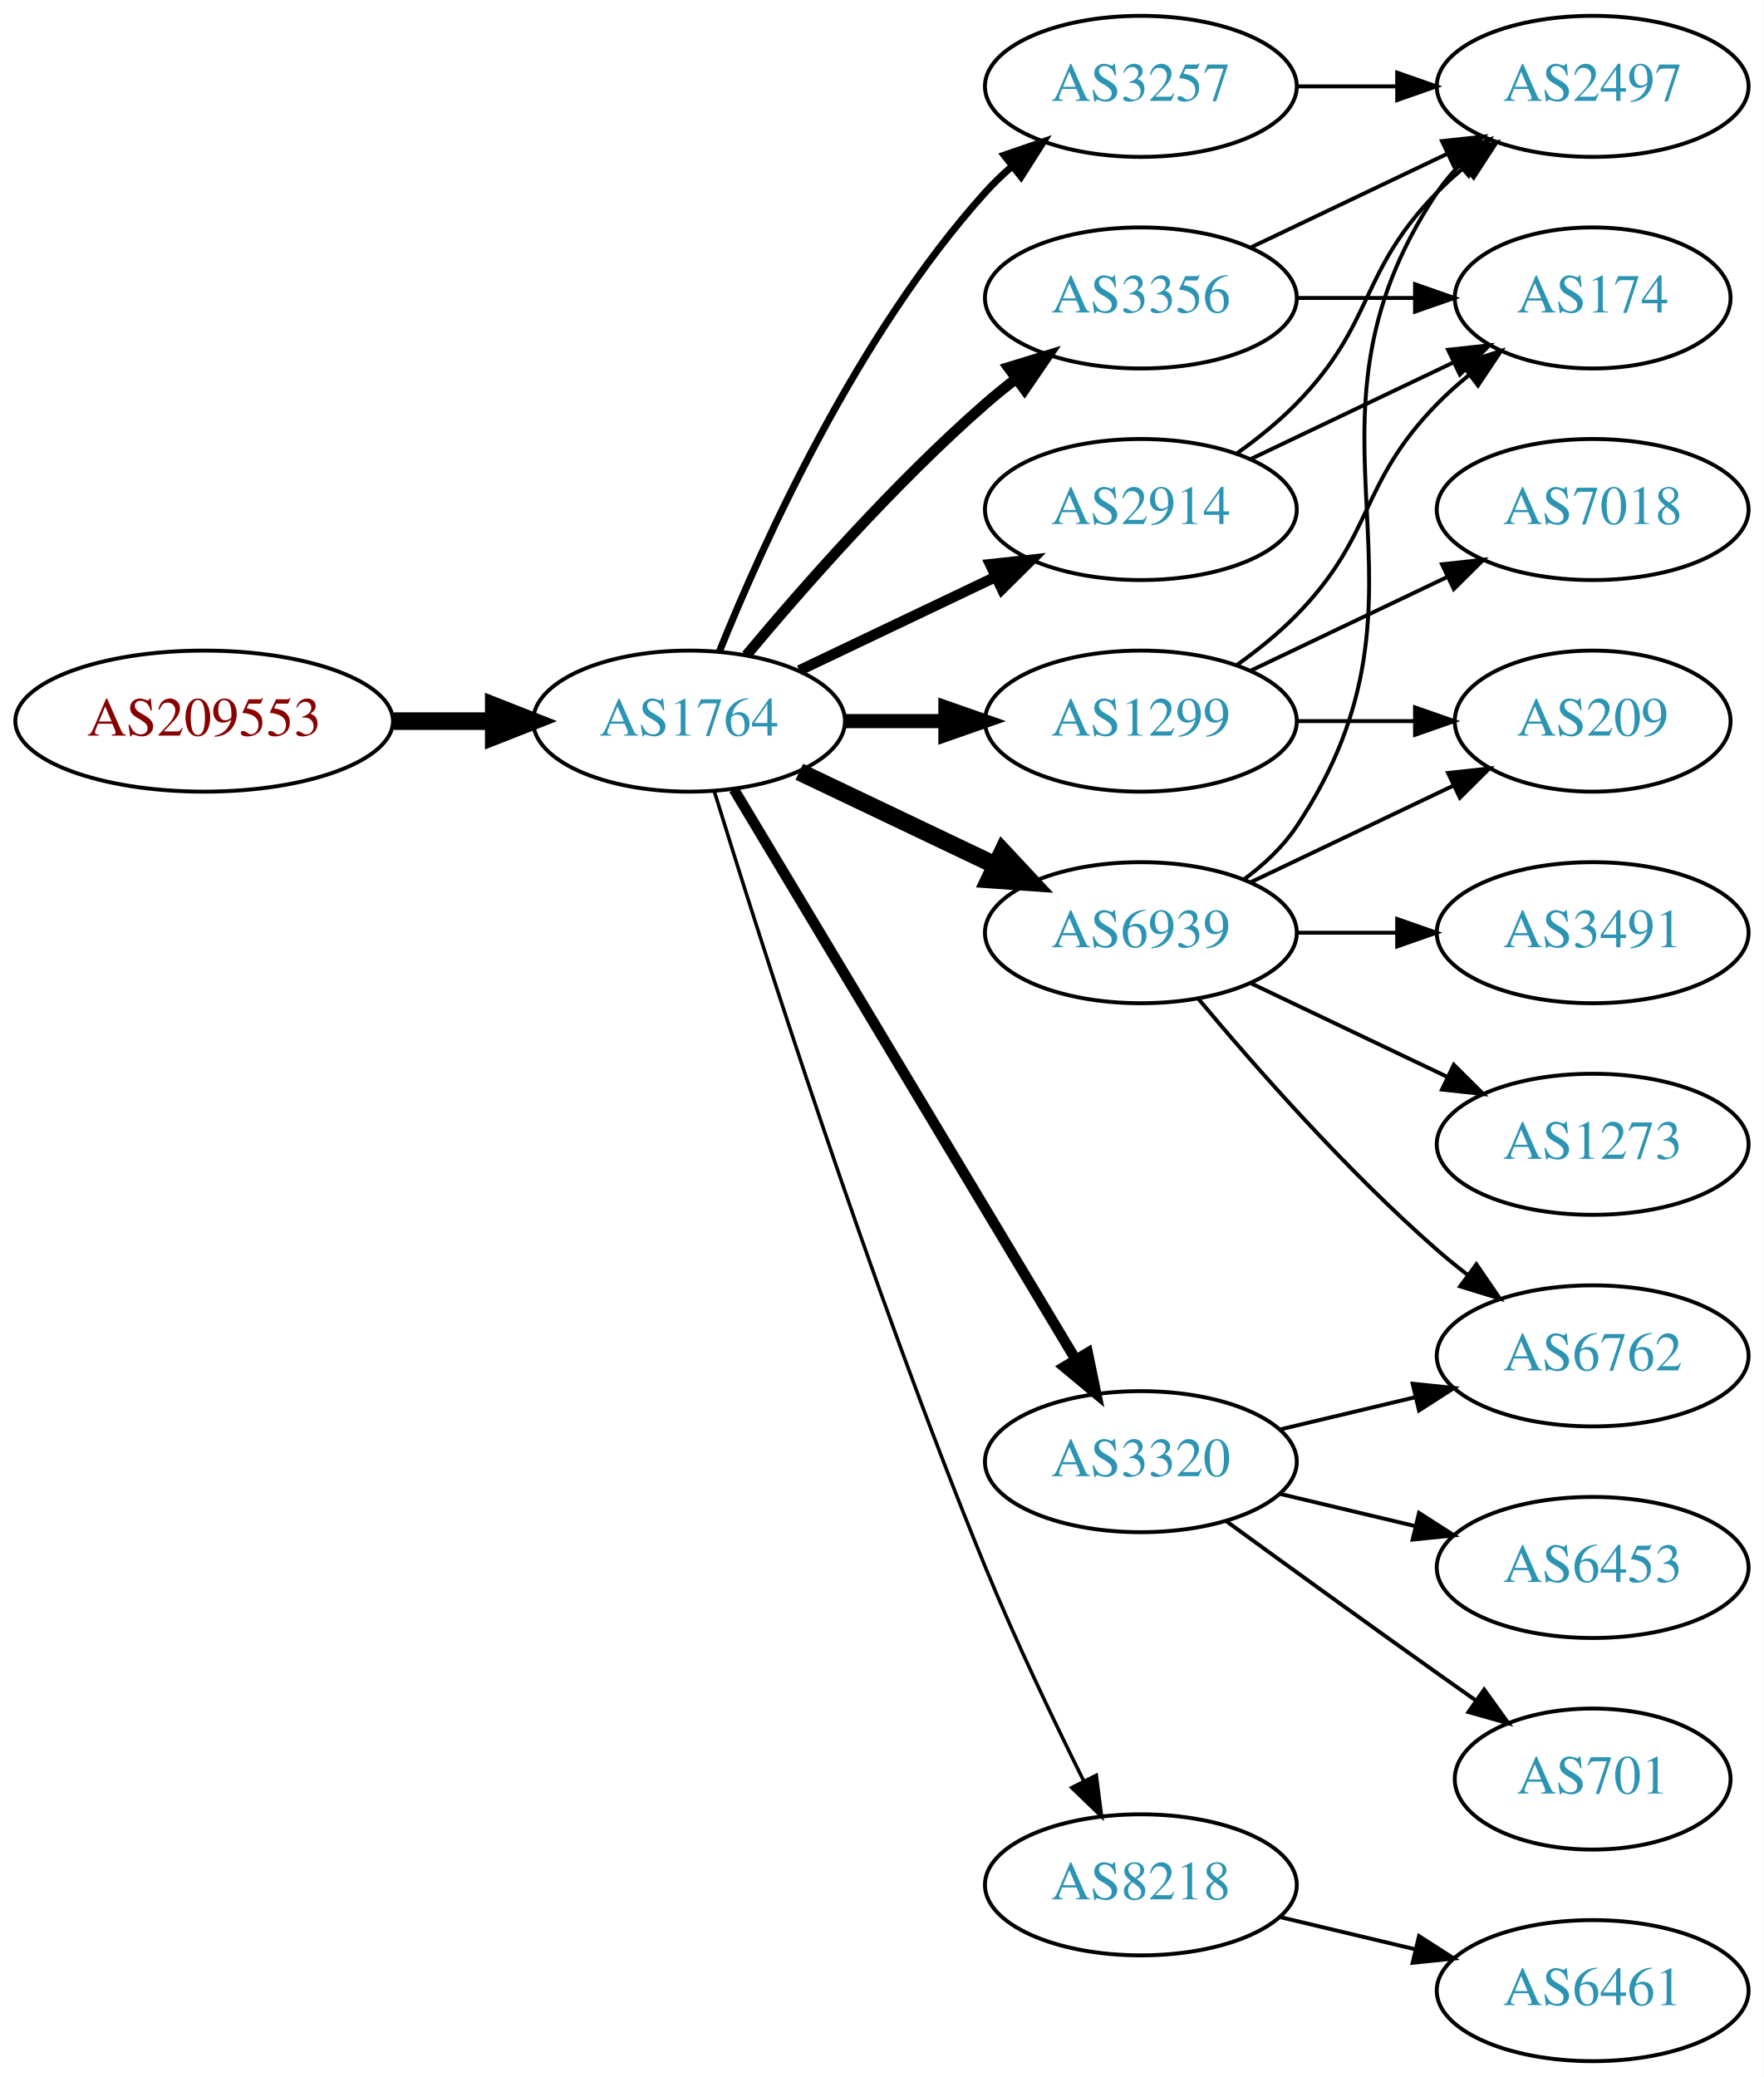
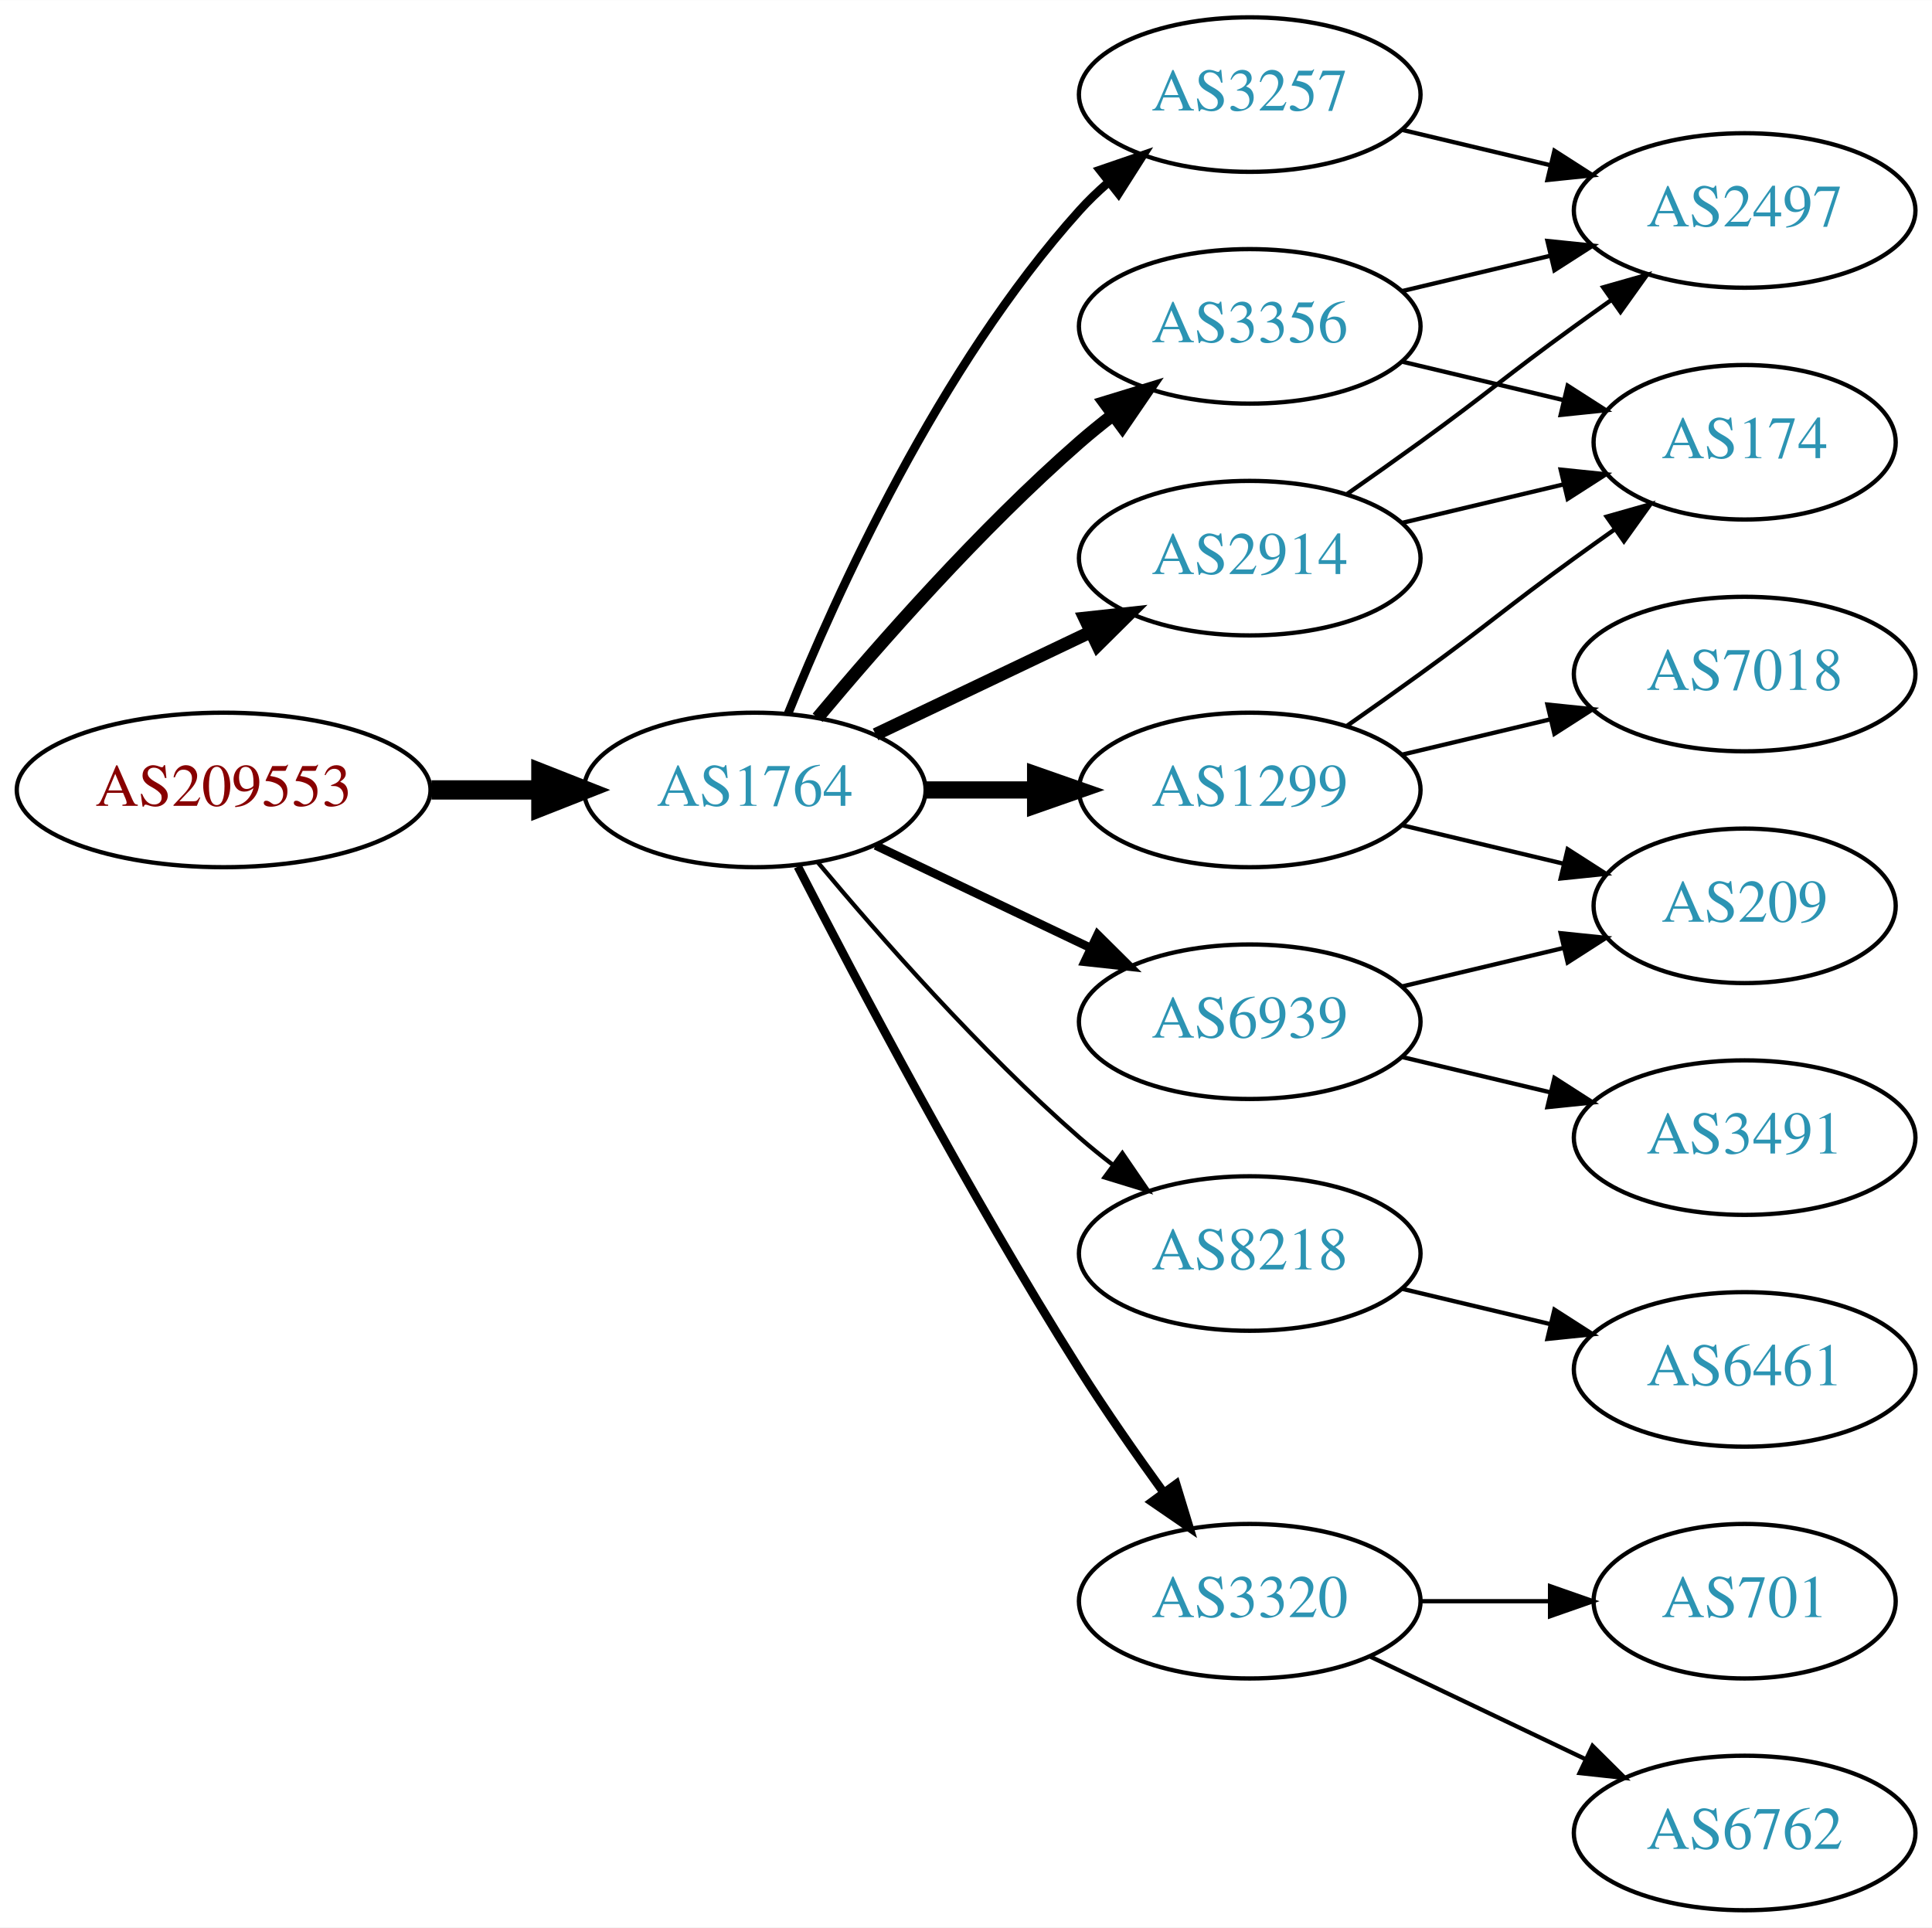
- <svg xmlns="http://www.w3.org/2000/svg" xmlns:xlink="http://www.w3.org/1999/xlink" width="450pt" height="530pt" viewBox="0.00 0.00 450.07 530.00">
-   <g id="graph0" class="graph" transform="scale(1 1) rotate(0) translate(4 526)">
-     <polygon fill="white" stroke="none" points="-4,4 -4,-526 446.07,-526 446.07,4 -4,4" />
+ <svg xmlns="http://www.w3.org/2000/svg" xmlns:xlink="http://www.w3.org/1999/xlink" width="450pt" height="449pt" viewBox="0.00 0.00 450.07 449.00">
+   <g id="graph0" class="graph" transform="scale(1 1) rotate(0) translate(4 445)">
+     <polygon fill="white" stroke="none" points="-4,4 -4,-445 446.07,-445 446.07,4 -4,4" />
    <g id="node1" class="node">
      <g id="a_node1">
        <a xlink:href="/asn/209553" xlink:title="AS209553 ~ JAGGAER Austria GmbH [AT]">
-           <ellipse fill="#ffffff" stroke="black" cx="48.096" cy="-342" rx="48.192" ry="18" />
-           <text text-anchor="middle" x="48.096" y="-338.3" font-family="Times,serif" font-size="14.00" fill="#880000">AS209553</text>
+           <ellipse fill="#ffffff" stroke="black" cx="48.096" cy="-261" rx="48.192" ry="18" />
+           <text text-anchor="middle" x="48.096" y="-257.3" font-family="Times,serif" font-size="14.00" fill="#880000">AS209553</text>
        </a>
      </g>
    </g>
    <g id="node2" class="node">
      <g id="a_node2">
        <a xlink:href="/asn/1764" xlink:title="AS1764 ~ NEXTLAYER-AS [AT]">
-           <ellipse fill="#ffffff" stroke="black" cx="171.838" cy="-342" rx="39.794" ry="18" />
-           <text text-anchor="middle" x="171.838" y="-338.3" font-family="Times,serif" font-size="14.00" fill="#2c94b3">AS1764</text>
+           <ellipse fill="#ffffff" stroke="black" cx="171.838" cy="-261" rx="39.794" ry="18" />
+           <text text-anchor="middle" x="171.838" y="-257.3" font-family="Times,serif" font-size="14.00" fill="#2c94b3">AS1764</text>
        </a>
      </g>
    </g>
    <g id="edge1" class="edge">
-       <path fill="none" stroke="black" stroke-width="4.5" d="M96.513,-342C104.867,-342 113.577,-342 121.969,-342" />
-       <polygon fill="black" stroke="black" stroke-width="4.5" points="122.004,-345.938 132.004,-342 122.004,-338.063 122.004,-345.938" />
+       <path fill="none" stroke="black" stroke-width="4.5" d="M96.513,-261C104.867,-261 113.577,-261 121.969,-261" />
+       <polygon fill="black" stroke="black" stroke-width="4.5" points="122.004,-264.938 132.004,-261 122.004,-257.063 122.004,-264.938" />
    </g>
    <g id="node3" class="node">
      <g id="a_node3">
        <a xlink:href="/asn/3257" xlink:title="AS3257 ~ GTT [DE]">
-           <ellipse fill="#ffffff" stroke="black" cx="287.131" cy="-504" rx="39.794" ry="18" />
-           <text text-anchor="middle" x="287.131" y="-500.3" font-family="Times,serif" font-size="14.00" fill="#2c94b3">AS3257</text>
+           <ellipse fill="#ffffff" stroke="black" cx="287.131" cy="-423" rx="39.794" ry="18" />
+           <text text-anchor="middle" x="287.131" y="-419.3" font-family="Times,serif" font-size="14.00" fill="#2c94b3">AS3257</text>
        </a>
      </g>
    </g>
    <g id="edge2" class="edge">
-       <path fill="none" stroke="black" stroke-width="1.8" d="M179.586,-359.787C190.637,-387.243 214.69,-440.578 247.484,-477 249.487,-479.224 251.706,-481.363 254.038,-483.397" />
-       <polygon fill="black" stroke="black" stroke-width="1.8" points="252.236,-486.433 262.257,-489.873 256.569,-480.935 252.236,-486.433" />
+       <path fill="none" stroke="black" stroke-width="2" d="M179.586,-278.787C190.637,-306.243 214.69,-359.578 247.484,-396 249.487,-398.224 251.706,-400.363 254.038,-402.397" />
+       <polygon fill="black" stroke="black" stroke-width="2" points="252.236,-405.433 262.257,-408.873 256.569,-399.935 252.236,-405.433" />
    </g>
    <g id="node4" class="node">
      <g id="a_node4">
-         <a xlink:href="/asn/1299" xlink:title="AS1299 ~ Telia Carrier [EU]">
-           <ellipse fill="#ffffff" stroke="black" cx="287.131" cy="-342" rx="39.794" ry="18" />
-           <text text-anchor="middle" x="287.131" y="-338.3" font-family="Times,serif" font-size="14.00" fill="#2c94b3">AS1299</text>
+         <a xlink:href="/asn/2914" xlink:title="AS2914 ~ NTT America, Inc. [US]">
+           <ellipse fill="#ffffff" stroke="black" cx="287.131" cy="-315" rx="39.794" ry="18" />
+           <text text-anchor="middle" x="287.131" y="-311.3" font-family="Times,serif" font-size="14.00" fill="#2c94b3">AS2914</text>
        </a>
      </g>
    </g>
    <g id="edge3" class="edge">
-       <path fill="none" stroke="black" stroke-width="3.6" d="M211.51,-342C219.713,-342 228.477,-342 237.009,-342" />
-       <polygon fill="black" stroke="black" stroke-width="3.6" points="237.248,-345.5 247.248,-342 237.248,-338.5 237.248,-345.5" />
+       <path fill="none" stroke="black" stroke-width="3" d="M199.974,-273.934C214.968,-281.081 233.789,-290.052 250.013,-297.785" />
+       <polygon fill="black" stroke="black" stroke-width="3" points="248.683,-301.028 259.216,-302.171 251.695,-294.709 248.683,-301.028" />
    </g>
    <g id="node5" class="node">
      <g id="a_node5">
-         <a xlink:href="/asn/3320" xlink:title="AS3320 ~ DTAG [DE]">
+         <a xlink:href="/asn/8218" xlink:title="AS8218 ~ legacy Neotelecoms [FR]">
          <ellipse fill="#ffffff" stroke="black" cx="287.131" cy="-153" rx="39.794" ry="18" />
-           <text text-anchor="middle" x="287.131" y="-149.3" font-family="Times,serif" font-size="14.00" fill="#2c94b3">AS3320</text>
+           <text text-anchor="middle" x="287.131" y="-149.3" font-family="Times,serif" font-size="14.00" fill="#2c94b3">AS8218</text>
        </a>
      </g>
    </g>
    <g id="edge4" class="edge">
-       <path fill="none" stroke="black" stroke-width="2.7" d="M183.293,-324.558C203.274,-291.225 246.98,-218.314 270.465,-179.134" />
-       <polygon fill="black" stroke="black" stroke-width="2.7" points="273.561,-180.776 275.701,-170.4 267.558,-177.177 273.561,-180.776" />
+       <path fill="none" stroke="black" d="M186.468,-244.183C200.751,-227.071 224.297,-200.255 247.484,-180 249.95,-177.846 252.589,-175.706 255.286,-173.628" />
+       <polygon fill="black" stroke="black" points="257.459,-176.375 263.44,-167.63 253.311,-170.736 257.459,-176.375" />
    </g>
    <g id="node6" class="node">
      <g id="a_node6">
-         <a xlink:href="/asn/2914" xlink:title="AS2914 ~ NTT America, Inc. [US]">
-           <ellipse fill="#ffffff" stroke="black" cx="287.131" cy="-396" rx="39.794" ry="18" />
-           <text text-anchor="middle" x="287.131" y="-392.3" font-family="Times,serif" font-size="14.00" fill="#2c94b3">AS2914</text>
+         <a xlink:href="/asn/3356" xlink:title="AS3356 ~ Level 3 Parent, LLC [US]">
+           <ellipse fill="#ffffff" stroke="black" cx="287.131" cy="-369" rx="39.794" ry="18" />
+           <text text-anchor="middle" x="287.131" y="-365.3" font-family="Times,serif" font-size="14.00" fill="#2c94b3">AS3356</text>
        </a>
      </g>
    </g>
    <g id="edge5" class="edge">
-       <path fill="none" stroke="black" stroke-width="2.7" d="M199.974,-354.934C214.968,-362.081 233.789,-371.052 250.013,-378.785" />
-       <polygon fill="black" stroke="black" stroke-width="2.7" points="248.683,-382.028 259.216,-383.171 251.695,-375.709 248.683,-382.028" />
+       <path fill="none" stroke="black" stroke-width="3" d="M186.468,-277.817C200.751,-294.929 224.297,-321.745 247.484,-342 249.95,-344.154 252.589,-346.294 255.286,-348.372" />
+       <polygon fill="black" stroke="black" stroke-width="3" points="253.311,-351.264 263.44,-354.37 257.459,-345.625 253.311,-351.264" />
    </g>
    <g id="node7" class="node">
      <g id="a_node7">
-         <a xlink:href="/asn/6939" xlink:title="AS6939 ~ Hurricane Electric LLC [US]">
-           <ellipse fill="#ffffff" stroke="black" cx="287.131" cy="-288" rx="39.794" ry="18" />
-           <text text-anchor="middle" x="287.131" y="-284.3" font-family="Times,serif" font-size="14.00" fill="#2c94b3">AS6939</text>
+         <a xlink:href="/asn/3320" xlink:title="AS3320 ~ DTAG [DE]">
+           <ellipse fill="#ffffff" stroke="black" cx="287.131" cy="-72" rx="39.794" ry="18" />
+           <text text-anchor="middle" x="287.131" y="-68.3" font-family="Times,serif" font-size="14.00" fill="#2c94b3">AS3320</text>
        </a>
      </g>
    </g>
    <g id="edge6" class="edge">
-       <path fill="none" stroke="black" stroke-width="4.5" d="M199.974,-329.066C214.968,-321.919 233.789,-312.948 250.013,-305.215" />
-       <polygon fill="black" stroke="black" stroke-width="4.5" points="251.883,-308.686 259.216,-300.829 248.495,-301.577 251.883,-308.686" />
+       <path fill="none" stroke="black" stroke-width="2" d="M181.864,-243.148C195.3,-216.945 221.75,-166.763 247.484,-126 253.547,-116.396 260.667,-106.187 267.133,-97.261" />
+       <polygon fill="black" stroke="black" stroke-width="2" points="269.984,-99.291 273.075,-89.157 264.339,-95.152 269.984,-99.291" />
    </g>
    <g id="node8" class="node">
      <g id="a_node8">
-         <a xlink:href="/asn/3356" xlink:title="AS3356 ~ Level 3 Parent, LLC [US]">
-           <ellipse fill="#ffffff" stroke="black" cx="287.131" cy="-450" rx="39.794" ry="18" />
-           <text text-anchor="middle" x="287.131" y="-446.3" font-family="Times,serif" font-size="14.00" fill="#2c94b3">AS3356</text>
+         <a xlink:href="/asn/1299" xlink:title="AS1299 ~ Telia Carrier [EU]">
+           <ellipse fill="#ffffff" stroke="black" cx="287.131" cy="-261" rx="39.794" ry="18" />
+           <text text-anchor="middle" x="287.131" y="-257.3" font-family="Times,serif" font-size="14.00" fill="#2c94b3">AS1299</text>
        </a>
      </g>
    </g>
    <g id="edge7" class="edge">
-       <path fill="none" stroke="black" stroke-width="2.7" d="M186.468,-358.817C200.751,-375.929 224.297,-402.745 247.484,-423 249.95,-425.154 252.589,-427.294 255.286,-429.372" />
-       <polygon fill="black" stroke="black" stroke-width="2.7" points="253.311,-432.264 263.44,-435.37 257.459,-426.625 253.311,-432.264" />
+       <path fill="none" stroke="black" stroke-width="4" d="M211.51,-261C219.713,-261 228.477,-261 237.009,-261" />
+       <polygon fill="black" stroke="black" stroke-width="4" points="237.248,-264.5 247.248,-261 237.248,-257.5 237.248,-264.5" />
    </g>
    <g id="node9" class="node">
      <g id="a_node9">
-         <a xlink:href="/asn/8218" xlink:title="AS8218 ~ legacy Neotelecoms [FR]">
-           <ellipse fill="#ffffff" stroke="black" cx="287.131" cy="-45" rx="39.794" ry="18" />
-           <text text-anchor="middle" x="287.131" y="-41.3" font-family="Times,serif" font-size="14.00" fill="#2c94b3">AS8218</text>
+         <a xlink:href="/asn/6939" xlink:title="AS6939 ~ Hurricane Electric LLC [US]">
+           <ellipse fill="#ffffff" stroke="black" cx="287.131" cy="-207" rx="39.794" ry="18" />
+           <text text-anchor="middle" x="287.131" y="-203.3" font-family="Times,serif" font-size="14.00" fill="#2c94b3">AS6939</text>
        </a>
      </g>
    </g>
    <g id="edge8" class="edge">
-       <path fill="none" stroke="black" stroke-width="0.9" d="M178.269,-324.11C189.761,-286.796 217.919,-198.14 247.484,-126 255.069,-107.494 264.763,-87.182 272.545,-71.528" />
-       <polygon fill="black" stroke="black" stroke-width="0.9" points="275.749,-72.948 277.108,-62.44 269.493,-69.807 275.749,-72.948" />
-     </g>
-     <g id="node16" class="node">
-       <g id="a_node16">
-         <a xlink:href="/asn/2497" xlink:title="AS2497 ~ Internet Initiative Japan Inc. [JP]">
-           <ellipse fill="#ffffff" stroke="black" cx="402.424" cy="-504" rx="39.794" ry="18" />
-           <text text-anchor="middle" x="402.424" y="-500.3" font-family="Times,serif" font-size="14.00" fill="#2c94b3">AS2497</text>
-         </a>
-       </g>
-     </g>
-     <g id="edge25" class="edge">
-       <path fill="none" stroke="black" d="M326.803,-504C335.006,-504 343.77,-504 352.302,-504" />
-       <polygon fill="black" stroke="black" points="352.541,-507.5 362.541,-504 352.541,-500.5 352.541,-507.5" />
+       <path fill="none" stroke="black" stroke-width="2" d="M199.974,-248.066C214.968,-240.919 233.789,-231.948 250.013,-224.215" />
+       <polygon fill="black" stroke="black" stroke-width="2" points="251.695,-227.291 259.216,-219.829 248.683,-220.972 251.695,-227.291" />
    </g>
    <g id="node10" class="node">
      <g id="a_node10">
-         <a xlink:href="/asn/7018" xlink:title="AS7018 ~ AT&amp;T Services, Inc. [US]">
+         <a xlink:href="/asn/2497" xlink:title="AS2497 ~ Internet Initiative Japan Inc. [JP]">
          <ellipse fill="#ffffff" stroke="black" cx="402.424" cy="-396" rx="39.794" ry="18" />
-           <text text-anchor="middle" x="402.424" y="-392.3" font-family="Times,serif" font-size="14.00" fill="#2c94b3">AS7018</text>
+           <text text-anchor="middle" x="402.424" y="-392.3" font-family="Times,serif" font-size="14.00" fill="#2c94b3">AS2497</text>
        </a>
      </g>
    </g>
    <g id="edge9" class="edge">
-       <path fill="none" stroke="black" d="M315.267,-354.934C330.261,-362.081 349.082,-371.052 365.306,-378.785" />
-       <polygon fill="black" stroke="black" points="363.976,-382.028 374.509,-383.171 366.988,-375.709 363.976,-382.028" />
+       <path fill="none" stroke="black" d="M322.738,-414.752C333.609,-412.162 345.764,-409.265 357.206,-406.538" />
+       <polygon fill="black" stroke="black" points="358.112,-409.92 367.029,-404.197 356.49,-403.111 358.112,-409.92" />
+     </g>
+     <g id="edge10" class="edge">
+       <path fill="none" stroke="black" d="M309.888,-330.009C315.422,-333.879 321.341,-338.064 326.777,-342 342.977,-353.729 346.578,-357.271 362.777,-369 365.58,-371.029 368.512,-373.125 371.453,-375.21" />
+       <polygon fill="black" stroke="black" points="369.475,-378.097 379.667,-380.991 373.504,-372.373 369.475,-378.097" />
    </g>
    <g id="node11" class="node">
      <g id="a_node11">
-         <a xlink:href="/asn/209" xlink:title="AS209 ~ CenturyLink Communications, LLC [US]">
+         <a xlink:href="/asn/174" xlink:title="AS174 ~ Cogent Communications [US]">
          <ellipse fill="#ffffff" stroke="black" cx="402.424" cy="-342" rx="35.194" ry="18" />
-           <text text-anchor="middle" x="402.424" y="-338.3" font-family="Times,serif" font-size="14.00" fill="#2c94b3">AS209</text>
-         </a>
-       </g>
-     </g>
-     <g id="edge10" class="edge">
-       <path fill="none" stroke="black" d="M326.803,-342C336.508,-342 346.999,-342 356.962,-342" />
-       <polygon fill="black" stroke="black" points="357.098,-345.5 367.098,-342 357.098,-338.5 357.098,-345.5" />
+           <text text-anchor="middle" x="402.424" y="-338.3" font-family="Times,serif" font-size="14.00" fill="#2c94b3">AS174</text>
+         </a>
+       </g>
+     </g>
+     <g id="edge11" class="edge">
+       <path fill="none" stroke="black" d="M322.738,-323.248C334.533,-326.058 347.837,-329.229 360.105,-332.153" />
+       <polygon fill="black" stroke="black" points="359.571,-335.624 370.11,-334.537 361.194,-328.814 359.571,-335.624" />
    </g>
    <g id="node12" class="node">
      <g id="a_node12">
-         <a xlink:href="/asn/174" xlink:title="AS174 ~ Cogent Communications [US]">
-           <ellipse fill="#ffffff" stroke="black" cx="402.424" cy="-450" rx="35.194" ry="18" />
-           <text text-anchor="middle" x="402.424" y="-446.3" font-family="Times,serif" font-size="14.00" fill="#2c94b3">AS174</text>
-         </a>
-       </g>
-     </g>
-     <g id="edge11" class="edge">
-       <path fill="none" stroke="black" d="M311.725,-356.389C316.981,-360.148 322.313,-364.437 326.777,-369 346.95,-389.617 342.605,-402.383 362.777,-423 365.257,-425.534 368.003,-427.983 370.856,-430.304" />
-       <polygon fill="black" stroke="black" points="368.947,-433.248 379.041,-436.468 373.158,-427.657 368.947,-433.248" />
-     </g>
-     <g id="node13" class="node">
-       <g id="a_node13">
-         <a xlink:href="/asn/6453" xlink:title="AS6453 ~ TATA COMMUNICATIONS (AMERICA) INC [US]">
+         <a xlink:href="/asn/6461" xlink:title="AS6461 ~ Zayo Bandwidth [US]">
          <ellipse fill="#ffffff" stroke="black" cx="402.424" cy="-126" rx="39.794" ry="18" />
-           <text text-anchor="middle" x="402.424" y="-122.3" font-family="Times,serif" font-size="14.00" fill="#2c94b3">AS6453</text>
+           <text text-anchor="middle" x="402.424" y="-122.3" font-family="Times,serif" font-size="14.00" fill="#2c94b3">AS6461</text>
        </a>
      </g>
    </g>
    <g id="edge12" class="edge">
      <path fill="none" stroke="black" d="M322.738,-144.752C333.609,-142.162 345.764,-139.265 357.206,-136.538" />
      <polygon fill="black" stroke="black" points="358.112,-139.92 367.029,-134.197 356.49,-133.111 358.112,-139.92" />
    </g>
+     <g id="edge13" class="edge">
+       <path fill="none" stroke="black" d="M322.738,-377.248C333.609,-379.838 345.764,-382.735 357.206,-385.462" />
+       <polygon fill="black" stroke="black" points="356.49,-388.889 367.029,-387.803 358.112,-382.08 356.49,-388.889" />
+     </g>
+     <g id="edge14" class="edge">
+       <path fill="none" stroke="black" d="M322.738,-360.752C334.533,-357.942 347.837,-354.771 360.105,-351.847" />
+       <polygon fill="black" stroke="black" points="361.194,-355.186 370.11,-349.463 359.571,-348.376 361.194,-355.186" />
+     </g>
+     <g id="node13" class="node">
+       <g id="a_node13">
+         <a xlink:href="/asn/701" xlink:title="AS701 ~ UUNET [US]">
+           <ellipse fill="#ffffff" stroke="black" cx="402.424" cy="-72" rx="35.194" ry="18" />
+           <text text-anchor="middle" x="402.424" y="-68.3" font-family="Times,serif" font-size="14.00" fill="#2c94b3">AS701</text>
+         </a>
+       </g>
+     </g>
+     <g id="edge15" class="edge">
+       <path fill="none" stroke="black" d="M326.803,-72C336.508,-72 346.999,-72 356.962,-72" />
+       <polygon fill="black" stroke="black" points="357.098,-75.5 367.098,-72 357.098,-68.5 357.098,-75.5" />
+     </g>
    <g id="node14" class="node">
      <g id="a_node14">
        <a xlink:href="/asn/6762" xlink:title="AS6762 ~ TELECOM ITALIA SPARKLE S.p.A. [IT]">
-           <ellipse fill="#ffffff" stroke="black" cx="402.424" cy="-180" rx="39.794" ry="18" />
-           <text text-anchor="middle" x="402.424" y="-176.3" font-family="Times,serif" font-size="14.00" fill="#2c94b3">AS6762</text>
-         </a>
-       </g>
-     </g>
-     <g id="edge13" class="edge">
-       <path fill="none" stroke="black" d="M322.738,-161.248C333.609,-163.838 345.764,-166.735 357.206,-169.462" />
-       <polygon fill="black" stroke="black" points="356.49,-172.889 367.029,-171.803 358.112,-166.08 356.49,-172.889" />
+           <ellipse fill="#ffffff" stroke="black" cx="402.424" cy="-18" rx="39.794" ry="18" />
+           <text text-anchor="middle" x="402.424" y="-14.3" font-family="Times,serif" font-size="14.00" fill="#2c94b3">AS6762</text>
+         </a>
+       </g>
+     </g>
+     <g id="edge16" class="edge">
+       <path fill="none" stroke="black" d="M315.267,-59.066C330.261,-51.919 349.082,-42.948 365.306,-35.215" />
+       <polygon fill="black" stroke="black" points="366.988,-38.291 374.509,-30.829 363.976,-31.972 366.988,-38.291" />
+     </g>
+     <g id="edge17" class="edge">
+       <path fill="none" stroke="black" d="M309.888,-276.009C315.422,-279.879 321.341,-284.064 326.777,-288 342.977,-299.729 346.578,-303.271 362.777,-315 365.806,-317.193 368.985,-319.463 372.163,-321.713" />
+       <polygon fill="black" stroke="black" points="370.28,-324.667 380.474,-327.555 374.306,-318.941 370.28,-324.667" />
    </g>
    <g id="node15" class="node">
      <g id="a_node15">
-         <a xlink:href="/asn/701" xlink:title="AS701 ~ UUNET [US]">
-           <ellipse fill="#ffffff" stroke="black" cx="402.424" cy="-72" rx="35.194" ry="18" />
-           <text text-anchor="middle" x="402.424" y="-68.3" font-family="Times,serif" font-size="14.00" fill="#2c94b3">AS701</text>
-         </a>
-       </g>
-     </g>
-     <g id="edge14" class="edge">
-       <path fill="none" stroke="black" d="M308.979,-137.778C323.913,-126.909 344.527,-111.975 362.777,-99 365.988,-96.718 369.357,-94.339 372.711,-91.982" />
-       <polygon fill="black" stroke="black" points="374.74,-94.834 380.922,-86.23 370.723,-89.101 374.74,-94.834" />
-     </g>
-     <g id="edge15" class="edge">
-       <path fill="none" stroke="black" d="M315.267,-408.934C330.699,-416.29 350.185,-425.577 366.72,-433.459" />
-       <polygon fill="black" stroke="black" points="365.529,-436.768 376.062,-437.911 368.54,-430.449 365.529,-436.768" />
-     </g>
-     <g id="edge16" class="edge">
-       <path fill="none" stroke="black" d="M311.725,-410.389C316.981,-414.148 322.313,-418.437 326.777,-423 346.95,-443.617 342.605,-456.383 362.777,-477 364.87,-479.139 367.154,-481.218 369.53,-483.21" />
-       <polygon fill="black" stroke="black" points="367.774,-486.275 377.83,-489.611 372.049,-480.732 367.774,-486.275" />
+         <a xlink:href="/asn/7018" xlink:title="AS7018 ~ AT&amp;T Services, Inc. [US]">
+           <ellipse fill="#ffffff" stroke="black" cx="402.424" cy="-288" rx="39.794" ry="18" />
+           <text text-anchor="middle" x="402.424" y="-284.3" font-family="Times,serif" font-size="14.00" fill="#2c94b3">AS7018</text>
+         </a>
+       </g>
+     </g>
+     <g id="edge18" class="edge">
+       <path fill="none" stroke="black" d="M322.738,-269.248C333.609,-271.838 345.764,-274.735 357.206,-277.462" />
+       <polygon fill="black" stroke="black" points="356.49,-280.889 367.029,-279.803 358.112,-274.08 356.49,-280.889" />
+     </g>
+     <g id="node16" class="node">
+       <g id="a_node16">
+         <a xlink:href="/asn/209" xlink:title="AS209 ~ CenturyLink Communications, LLC [US]">
+           <ellipse fill="#ffffff" stroke="black" cx="402.424" cy="-234" rx="35.194" ry="18" />
+           <text text-anchor="middle" x="402.424" y="-230.3" font-family="Times,serif" font-size="14.00" fill="#2c94b3">AS209</text>
+         </a>
+       </g>
    </g>
    <g id="edge19" class="edge">
-       <path fill="none" stroke="black" d="M315.267,-300.934C330.699,-308.29 350.185,-317.577 366.72,-325.459" />
-       <polygon fill="black" stroke="black" points="365.529,-328.768 376.062,-329.911 368.54,-322.449 365.529,-328.768" />
-     </g>
-     <g id="edge17" class="edge">
-       <path fill="none" stroke="black" d="M301.761,-271.183C316.044,-254.071 339.59,-227.255 362.777,-207 365.243,-204.846 367.882,-202.706 370.579,-200.628" />
-       <polygon fill="black" stroke="black" points="372.752,-203.375 378.733,-194.63 368.604,-197.736 372.752,-203.375" />
-     </g>
-     <g id="edge18" class="edge">
-       <path fill="none" stroke="black" d="M313.45,-301.607C318.506,-305.351 323.318,-309.831 326.777,-315 367.802,-376.294 321.753,-415.706 362.777,-477 364.399,-479.423 366.318,-481.695 368.42,-483.81" />
-       <polygon fill="black" stroke="black" points="366.233,-486.546 376.105,-490.393 370.787,-481.229 366.233,-486.546" />
+       <path fill="none" stroke="black" d="M322.738,-252.752C334.533,-249.942 347.837,-246.771 360.105,-243.847" />
+       <polygon fill="black" stroke="black" points="361.194,-247.186 370.11,-241.463 359.571,-240.376 361.194,-247.186" />
+     </g>
+     <g id="edge21" class="edge">
+       <path fill="none" stroke="black" d="M322.738,-215.248C334.533,-218.058 347.837,-221.229 360.105,-224.153" />
+       <polygon fill="black" stroke="black" points="359.571,-227.624 370.11,-226.537 361.194,-220.814 359.571,-227.624" />
    </g>
    <g id="node17" class="node">
      <g id="a_node17">
        <a xlink:href="/asn/3491" xlink:title="AS3491 ~ PCCW Global, Inc. [US]">
-           <ellipse fill="#ffffff" stroke="black" cx="402.424" cy="-288" rx="39.794" ry="18" />
-           <text text-anchor="middle" x="402.424" y="-284.3" font-family="Times,serif" font-size="14.00" fill="#2c94b3">AS3491</text>
+           <ellipse fill="#ffffff" stroke="black" cx="402.424" cy="-180" rx="39.794" ry="18" />
+           <text text-anchor="middle" x="402.424" y="-176.3" font-family="Times,serif" font-size="14.00" fill="#2c94b3">AS3491</text>
        </a>
      </g>
    </g>
    <g id="edge20" class="edge">
-       <path fill="none" stroke="black" d="M326.803,-288C335.006,-288 343.77,-288 352.302,-288" />
-       <polygon fill="black" stroke="black" points="352.541,-291.5 362.541,-288 352.541,-284.5 352.541,-291.5" />
-     </g>
-     <g id="node18" class="node">
-       <g id="a_node18">
-         <a xlink:href="/asn/1273" xlink:title="AS1273 ~ Vodafone Group PLC [EU]">
-           <ellipse fill="#ffffff" stroke="black" cx="402.424" cy="-234" rx="39.794" ry="18" />
-           <text text-anchor="middle" x="402.424" y="-230.3" font-family="Times,serif" font-size="14.00" fill="#2c94b3">AS1273</text>
-         </a>
-       </g>
-     </g>
-     <g id="edge21" class="edge">
-       <path fill="none" stroke="black" d="M315.267,-275.066C330.261,-267.919 349.082,-258.948 365.306,-251.215" />
-       <polygon fill="black" stroke="black" points="366.988,-254.291 374.509,-246.829 363.976,-247.972 366.988,-254.291" />
-     </g>
-     <g id="edge22" class="edge">
-       <path fill="none" stroke="black" d="M326.803,-450C336.508,-450 346.999,-450 356.962,-450" />
-       <polygon fill="black" stroke="black" points="357.098,-453.5 367.098,-450 357.098,-446.5 357.098,-453.5" />
-     </g>
-     <g id="edge23" class="edge">
-       <path fill="none" stroke="black" d="M315.267,-462.934C330.261,-470.081 349.082,-479.052 365.306,-486.785" />
-       <polygon fill="black" stroke="black" points="363.976,-490.028 374.509,-491.171 366.988,-483.709 363.976,-490.028" />
-     </g>
-     <g id="node19" class="node">
-       <g id="a_node19">
-         <a xlink:href="/asn/6461" xlink:title="AS6461 ~ Zayo Bandwidth [US]">
-           <ellipse fill="#ffffff" stroke="black" cx="402.424" cy="-18" rx="39.794" ry="18" />
-           <text text-anchor="middle" x="402.424" y="-14.3" font-family="Times,serif" font-size="14.00" fill="#2c94b3">AS6461</text>
-         </a>
-       </g>
-     </g>
-     <g id="edge24" class="edge">
-       <path fill="none" stroke="black" d="M322.738,-36.752C333.609,-34.162 345.764,-31.265 357.206,-28.538" />
-       <polygon fill="black" stroke="black" points="358.112,-31.92 367.029,-26.197 356.49,-25.111 358.112,-31.92" />
+       <path fill="none" stroke="black" d="M322.738,-198.752C333.609,-196.162 345.764,-193.265 357.206,-190.538" />
+       <polygon fill="black" stroke="black" points="358.112,-193.92 367.029,-188.197 356.49,-187.111 358.112,-193.92" />
    </g>
  </g>
</svg>
